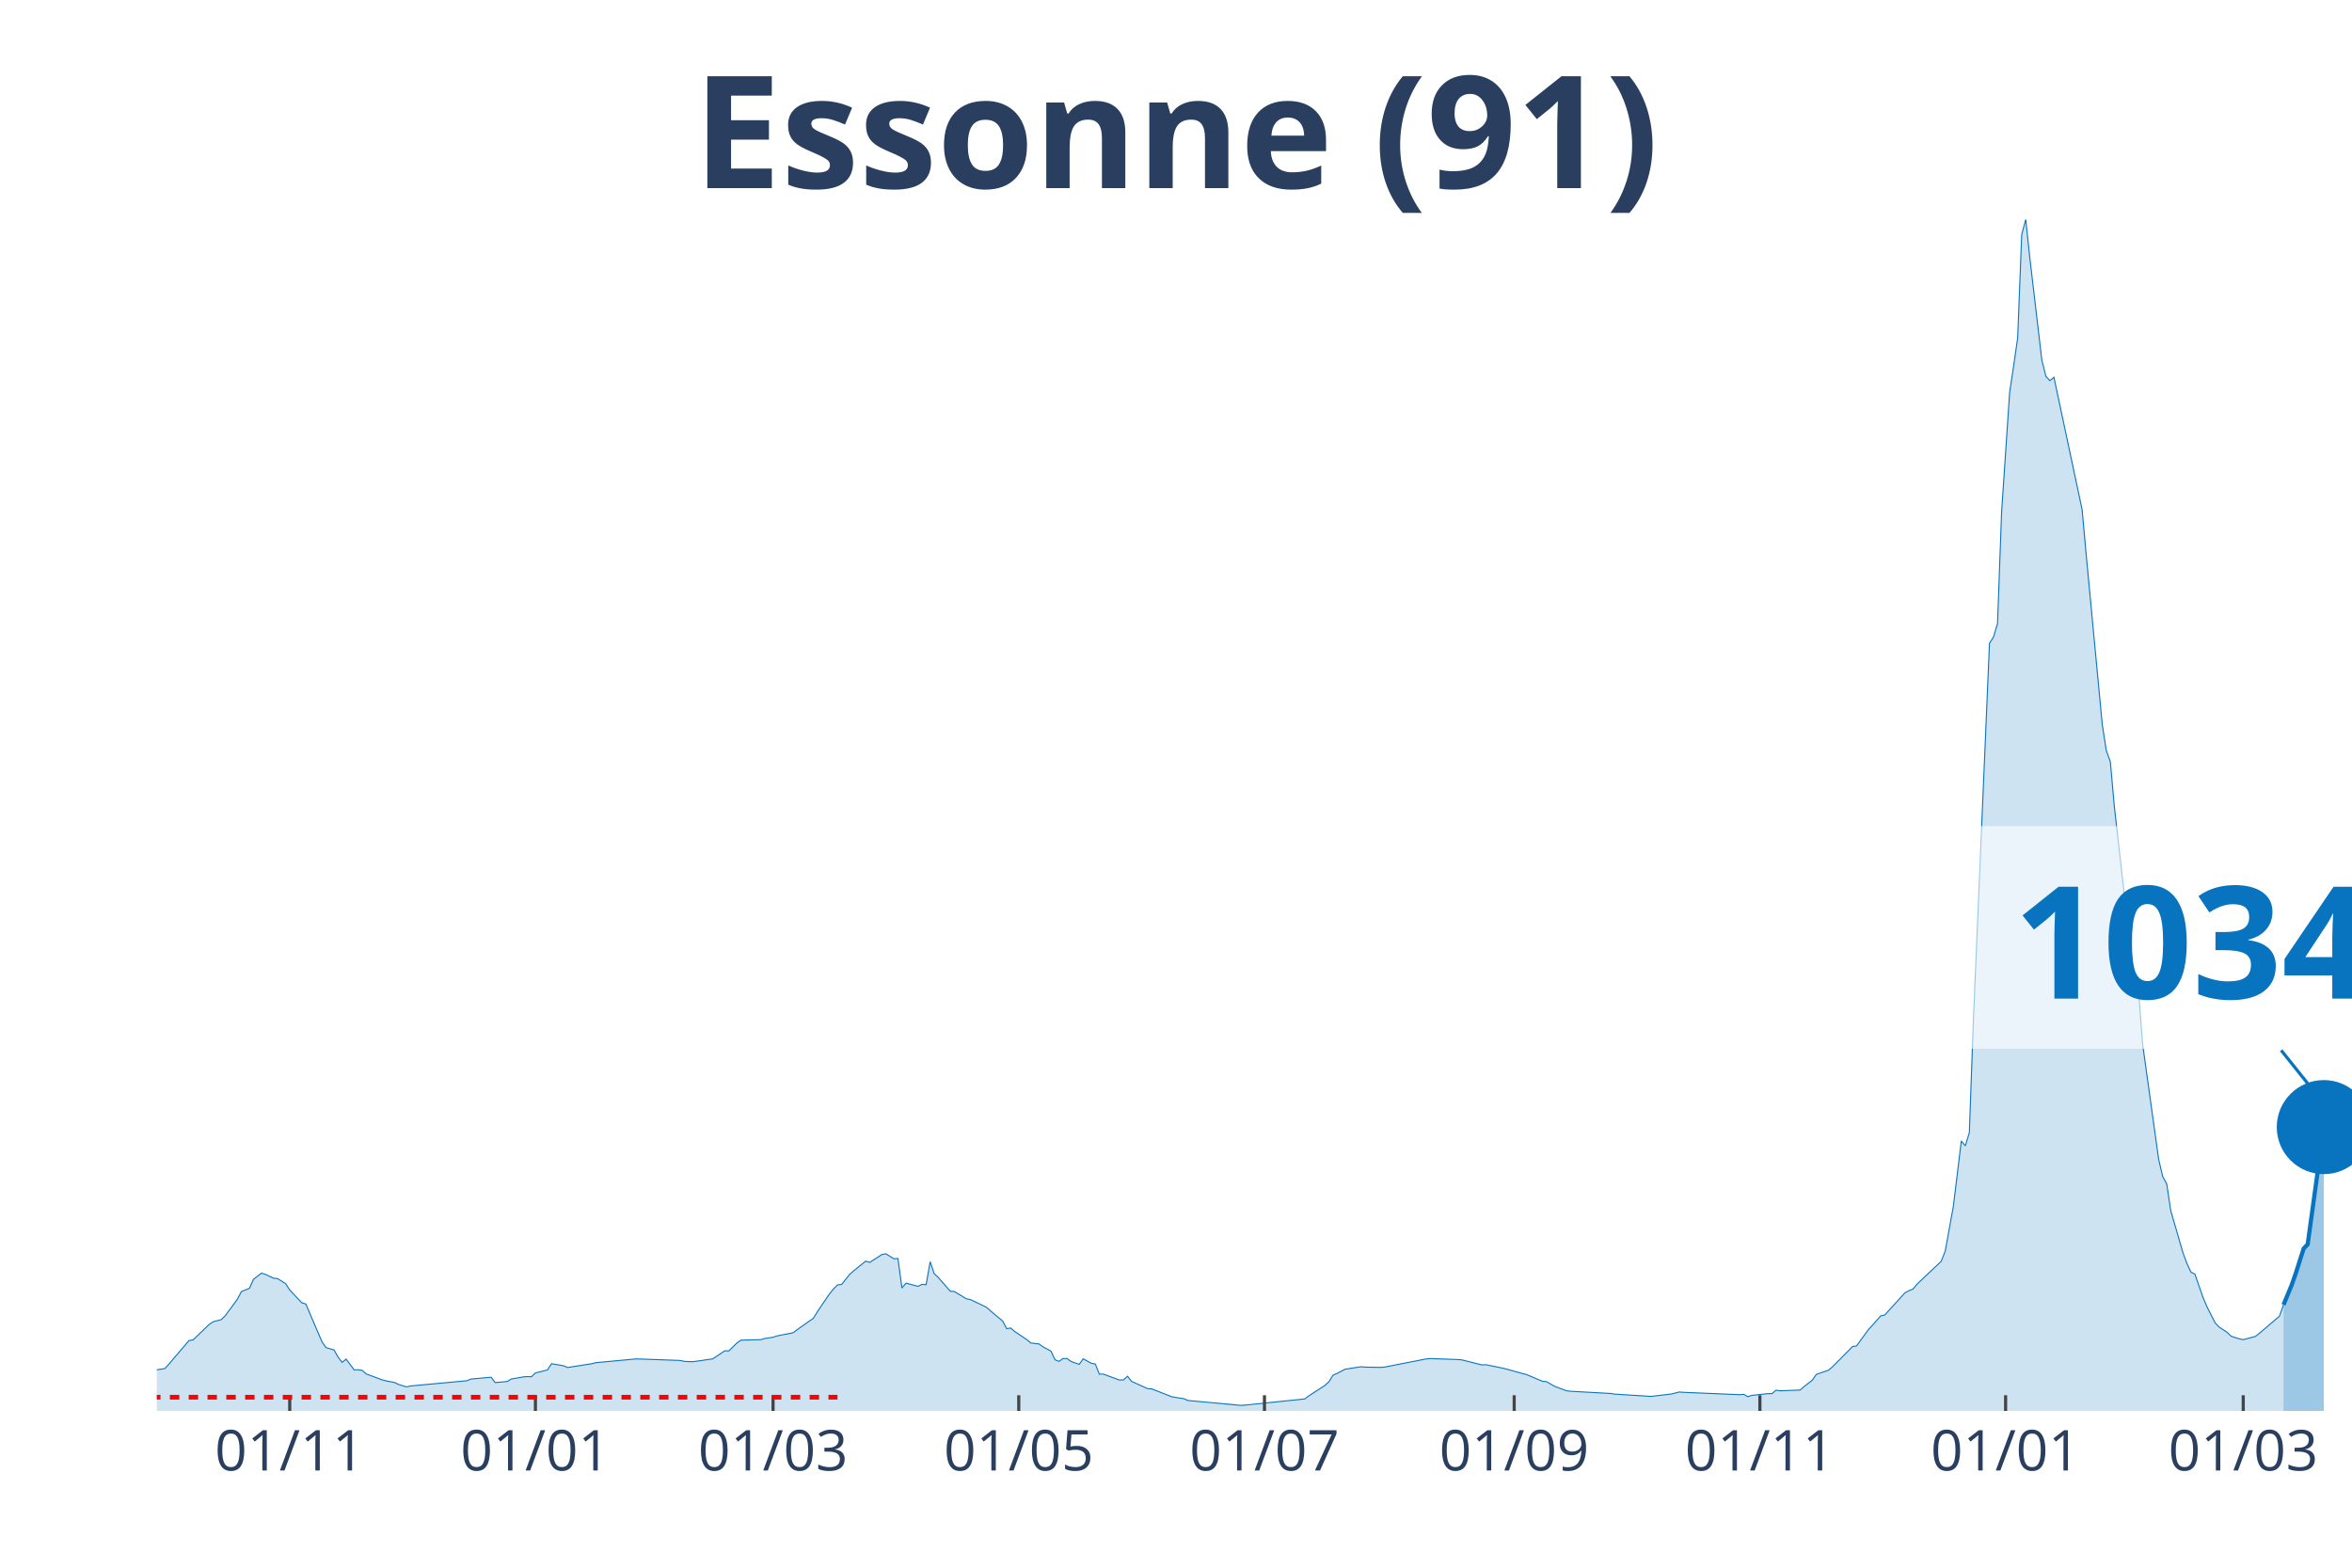
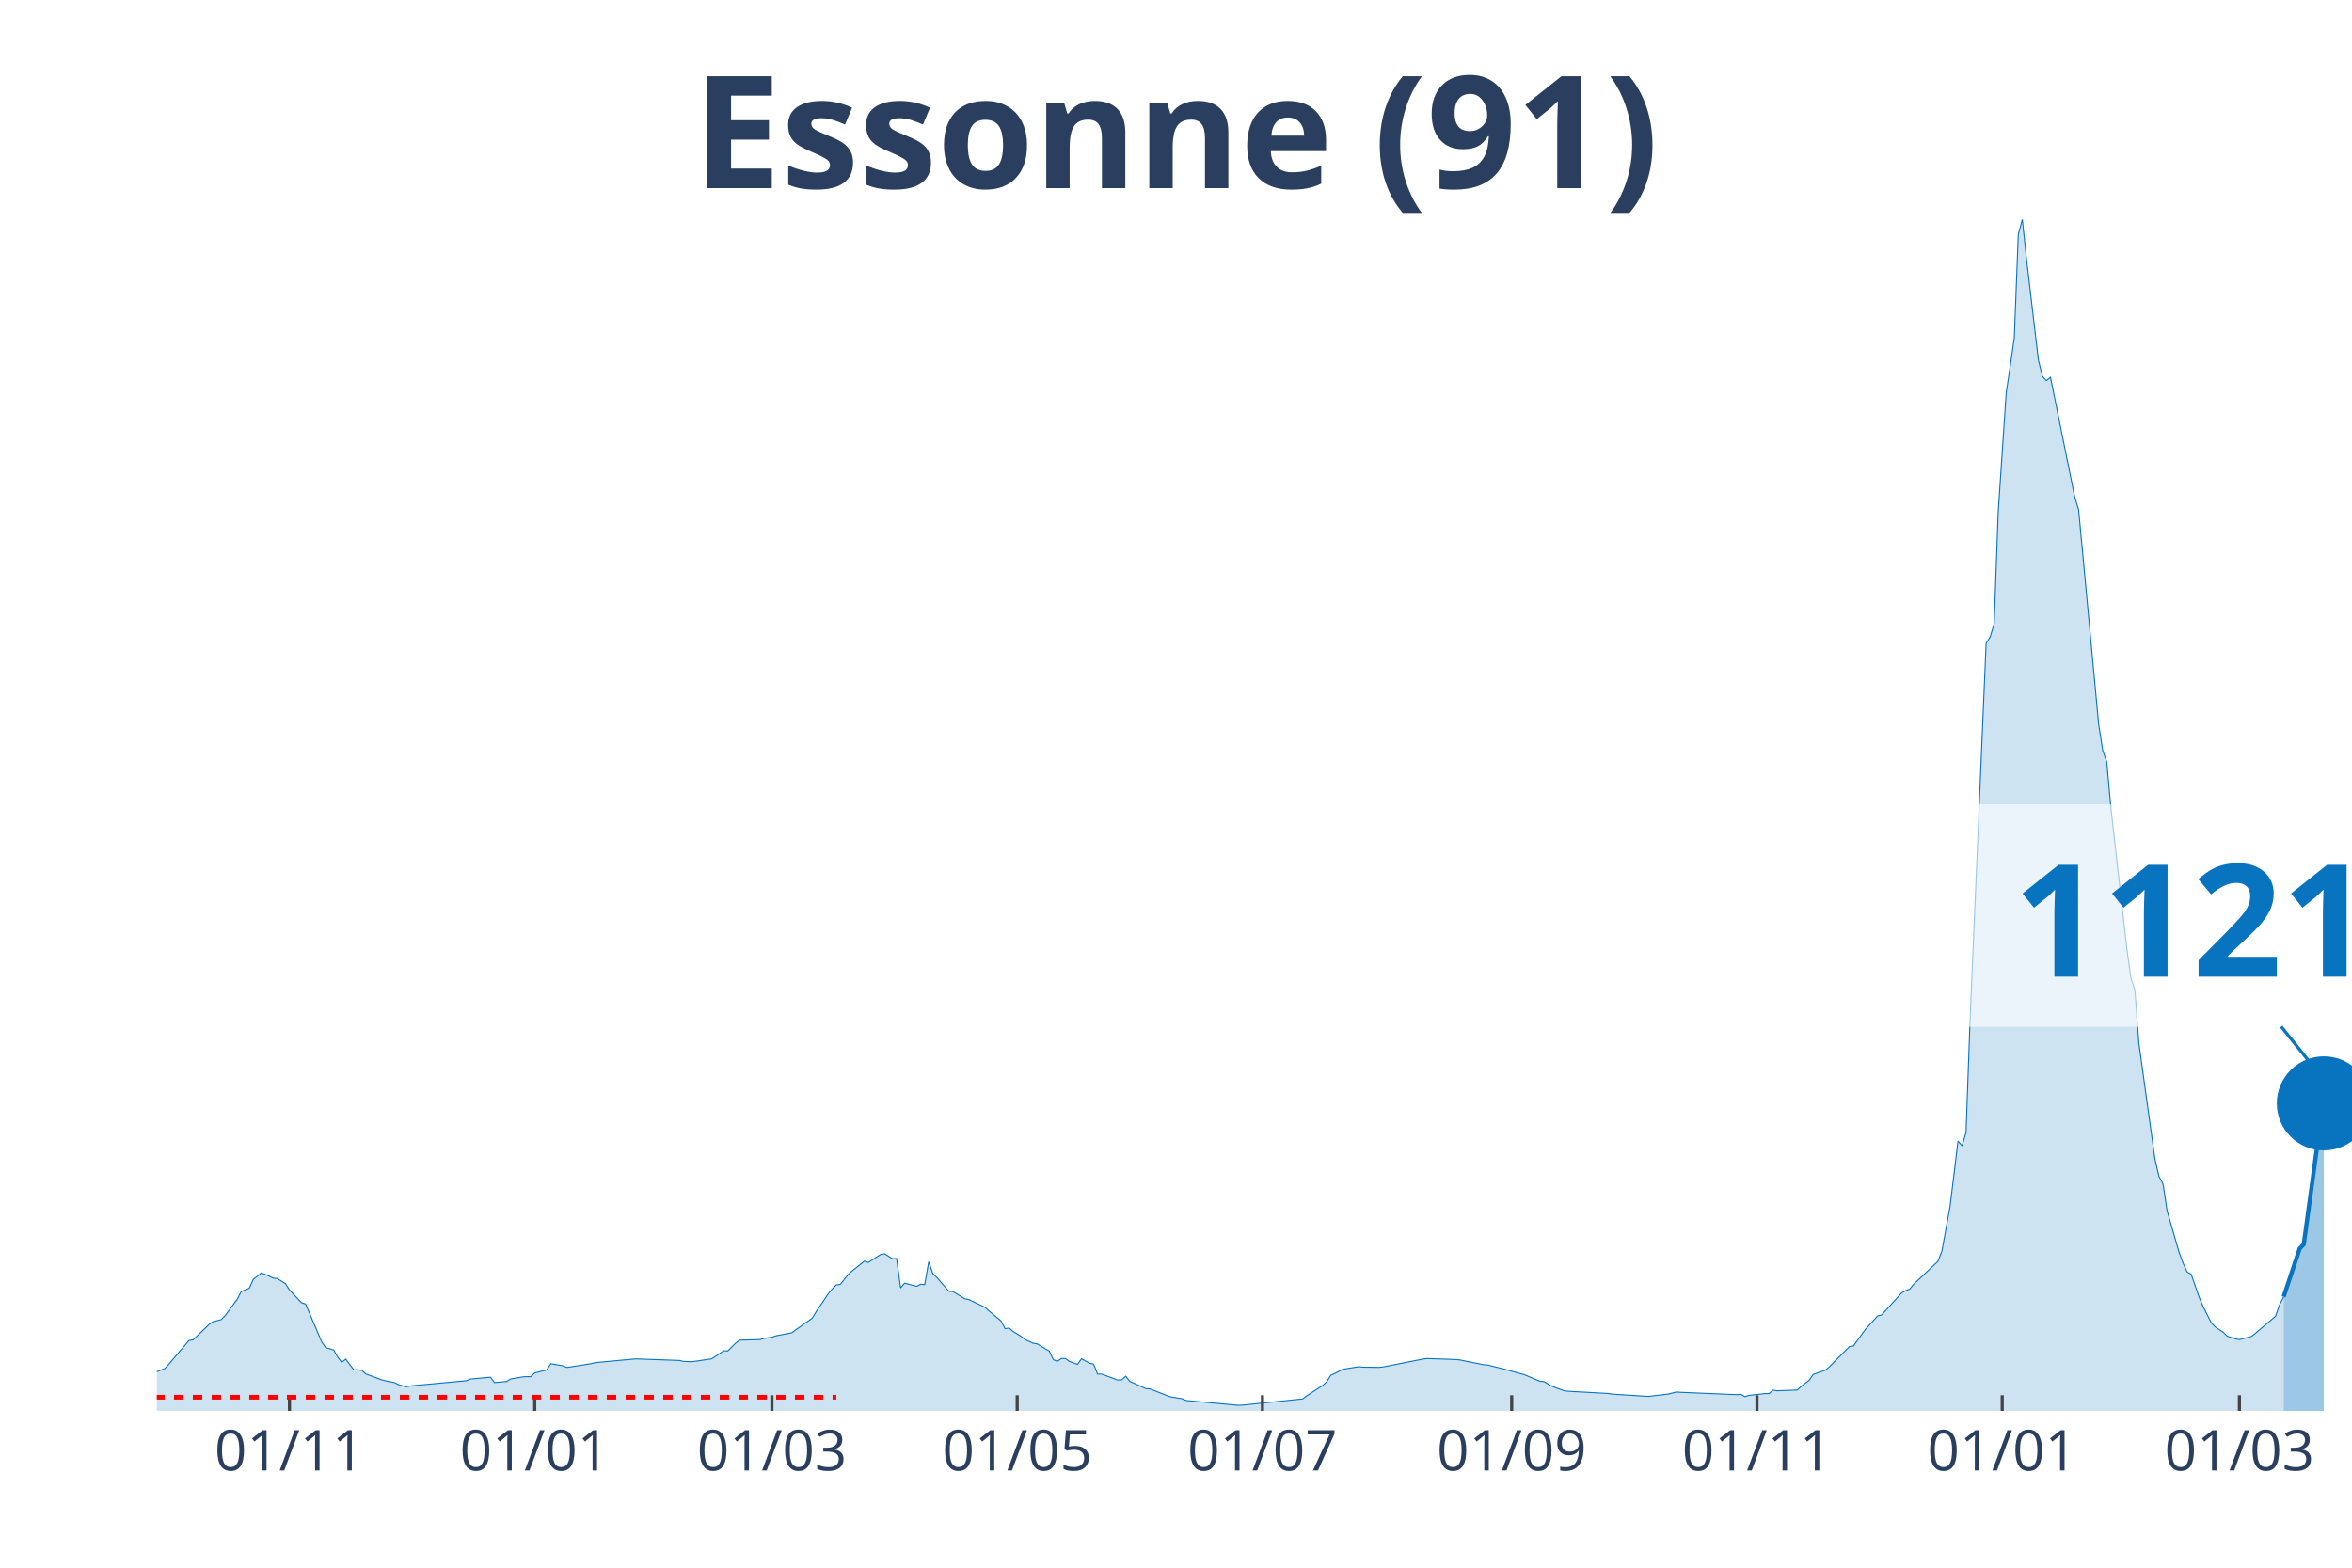
<svg xmlns="http://www.w3.org/2000/svg" class="main-svg" width="1125" height="750" style="" viewBox="0 0 750 500">
  <rect x="0" y="0" width="750" height="500" style="fill: rgb(0, 0, 0); fill-opacity: 0;" />
-   <defs id="defs-8656c3">
+   <defs id="defs-0575bd">
    <g class="clips">
-       <clipPath id="clip8656c3xyplot" class="plotclip">
+       <clipPath id="clip0575bdxyplot" class="plotclip">
        <rect width="700" height="380" />
      </clipPath>
-       <clipPath class="axesclip" id="clip8656c3x">
+       <clipPath class="axesclip" id="clip0575bdx">
        <rect x="50" y="0" width="700" height="500" />
      </clipPath>
-       <clipPath class="axesclip" id="clip8656c3y">
+       <clipPath class="axesclip" id="clip0575bdy">
        <rect x="0" y="70" width="750" height="380" />
      </clipPath>
-       <clipPath class="axesclip" id="clip8656c3xy">
+       <clipPath class="axesclip" id="clip0575bdxy">
        <rect x="50" y="70" width="700" height="380" />
      </clipPath>
    </g>
    <g class="gradients" />
  </defs>
  <g class="bglayer">
    <rect class="bg" x="50" y="70" width="700" height="380" style="fill: rgb(0, 0, 0); fill-opacity: 0; stroke-width: 0;" />
  </g>
  <g class="layer-below">
    <g class="imagelayer" />
    <g class="shapelayer" />
  </g>
  <g class="cartesianlayer">
    <g class="subplot xy">
      <g class="layer-subplot">
        <g class="shapelayer" />
        <g class="imagelayer" />
      </g>
      <g class="gridlayer">
        <g class="x">
-           <path class="xgrid crisp" transform="translate(92.39,0)" d="M0,70v380" style="stroke: rgb(255, 255, 255); stroke-opacity: 1; stroke-width: 1px;" />
-           <path class="xgrid crisp" transform="translate(170.73,0)" d="M0,70v380" style="stroke: rgb(255, 255, 255); stroke-opacity: 1; stroke-width: 1px;" />
-           <path class="xgrid crisp" transform="translate(246.51,0)" d="M0,70v380" style="stroke: rgb(255, 255, 255); stroke-opacity: 1; stroke-width: 1px;" />
-           <path class="xgrid crisp" transform="translate(324.86,0)" d="M0,70v380" style="stroke: rgb(255, 255, 255); stroke-opacity: 1; stroke-width: 1px;" />
-           <path class="xgrid crisp" transform="translate(403.21,0)" d="M0,70v380" style="stroke: rgb(255, 255, 255); stroke-opacity: 1; stroke-width: 1px;" />
-           <path class="xgrid crisp" transform="translate(482.84,0)" d="M0,70v380" style="stroke: rgb(255, 255, 255); stroke-opacity: 1; stroke-width: 1px;" />
-           <path class="xgrid crisp" transform="translate(561.19,0)" d="M0,70v380" style="stroke: rgb(255, 255, 255); stroke-opacity: 1; stroke-width: 1px;" />
-           <path class="xgrid crisp" transform="translate(639.54,0)" d="M0,70v380" style="stroke: rgb(255, 255, 255); stroke-opacity: 1; stroke-width: 1px;" />
-           <path class="xgrid crisp" transform="translate(715.32,0)" d="M0,70v380" style="stroke: rgb(255, 255, 255); stroke-opacity: 1; stroke-width: 1px;" />
+           <path class="xgrid crisp" transform="translate(92.31,0)" d="M0,70v380" style="stroke: rgb(255, 255, 255); stroke-opacity: 1; stroke-width: 1px;" />
+           <path class="xgrid crisp" transform="translate(170.51,0)" d="M0,70v380" style="stroke: rgb(255, 255, 255); stroke-opacity: 1; stroke-width: 1px;" />
+           <path class="xgrid crisp" transform="translate(246.15,0)" d="M0,70v380" style="stroke: rgb(255, 255, 255); stroke-opacity: 1; stroke-width: 1px;" />
+           <path class="xgrid crisp" transform="translate(324.36,0)" d="M0,70v380" style="stroke: rgb(255, 255, 255); stroke-opacity: 1; stroke-width: 1px;" />
+           <path class="xgrid crisp" transform="translate(402.56,0)" d="M0,70v380" style="stroke: rgb(255, 255, 255); stroke-opacity: 1; stroke-width: 1px;" />
+           <path class="xgrid crisp" transform="translate(482.05,0)" d="M0,70v380" style="stroke: rgb(255, 255, 255); stroke-opacity: 1; stroke-width: 1px;" />
+           <path class="xgrid crisp" transform="translate(560.26,0)" d="M0,70v380" style="stroke: rgb(255, 255, 255); stroke-opacity: 1; stroke-width: 1px;" />
+           <path class="xgrid crisp" transform="translate(638.46,0)" d="M0,70v380" style="stroke: rgb(255, 255, 255); stroke-opacity: 1; stroke-width: 1px;" />
+           <path class="xgrid crisp" transform="translate(714.1,0)" d="M0,70v380" style="stroke: rgb(255, 255, 255); stroke-opacity: 1; stroke-width: 1px;" />
        </g>
        <g class="y" />
      </g>
      <g class="zerolinelayer" />
      <path class="xlines-below" />
      <path class="ylines-below" />
      <g class="overlines-below" />
      <g class="xaxislayer-below" />
      <g class="yaxislayer-below" />
      <g class="overaxes-below" />
-       <g class="plot" transform="translate(50, 70)" clip-path="url('#clip8656c3xyplot')">
+       <g class="plot" transform="translate(50, 70)" clip-path="url('#clip0575bdxyplot')">
        <g class="scatterlayer mlayer">
-           <g class="trace scatter trace597d2a" style="stroke-miterlimit: 2;">
+           <g class="trace scatter traced2c17f" style="stroke-miterlimit: 2;">
            <g class="fills">
              <g>
-                 <path class="js-fill" d="M678.17,380L-174.68,380L-174.68,378.89L-142.57,379.55L-141.28,379.54L-65.5,377.11L-64.22,376.83L-50.09,375.66L-48.81,375.31L-12.84,368.76L-11.56,368.15L-8.99,368.05L-7.71,367.96L-1.28,367.98L0,366.88L2.57,366.49L3.85,365.08L10.28,357.54L11.56,357.36L16.7,352.42L17.98,351.54L20.55,350.89L21.83,349.62L25.69,344.38L26.97,341.94L29.54,340.89L30.83,338.04L33.39,336.03L34.68,336.47L37.25,337.67L38.53,337.8L41.1,339.42L42.39,341.43L46.24,345.5L47.52,345.89L52.66,357.93L53.94,359.79L56.51,360.56L57.8,362.83L59.08,364.5L60.37,363.49L62.94,366.91L64.22,366.87L65.5,367.07L66.79,368.21L71.93,370.11L73.21,370.43L75.78,370.92L77.06,371.55L79.63,372.33L80.92,372.04L98.9,370.37L100.18,369.83L106.61,369.25L107.89,370.96L111.74,370.62L113.03,369.82L116.88,369.15L118.17,369.05L119.45,369.1L120.73,367.89L124.59,366.91L125.87,364.94L129.72,365.61L131.01,366.15L138.72,364.94L140,364.61L152.84,363.42L154.13,363.45L166.97,363.91L168.26,364.21L170.83,364.31L172.11,364.15L177.25,363.4L178.53,362.57L181.1,360.82L182.39,360.88L184.95,358.35L186.24,357.44L192.66,357.26L193.94,356.88L196.51,356.51L197.8,356.06L202.94,355.06L204.22,354.07L209.36,350.45L210.64,348.37L214.5,342.68L215.78,341.09L217.06,339.8L218.35,339.67L220.92,336.47L222.2,335.32L226.06,332.22L227.34,332.63L231.19,330.13L232.48,329.88L235.05,331.47L236.33,331.39L237.61,340.78L238.9,339.25L242.75,340.26L244.04,339.62L245.32,339.73L246.61,332.4L247.89,336.21L249.17,337.41L253.03,341.82L254.31,341.92L258.17,344.24L259.45,344.49L264.59,346.95L265.87,348.11L269.72,351.32L271.01,353.77L272.29,353.56L273.58,354.67L277.43,357.27L278.72,358.33L281.28,358.63L282.57,359.54L285.14,360.94L286.42,363.68L287.71,364.19L288.99,363.27L290.28,363.3L291.56,364.24L294.13,365.15L295.41,363.38L297.98,364.79L299.27,365.06L300.55,368.26L301.83,368.26L306.97,370.15L308.26,370.1L309.54,368.95L310.83,370.57L315.96,372.9L317.25,372.97L323.67,375.48L324.95,375.7L327.52,376.11L328.81,376.67L345.5,378.22L346.79,378.17L366.06,376.18L367.34,375.21L372.48,371.87L373.76,370.69L375.05,368.62L376.33,368.06L378.9,366.71L380.18,366.51L384.04,365.9L385.32,366.04L390.46,366.12L391.74,365.98L404.59,363.45L405.87,363.29L414.86,363.61L416.15,363.72L422.57,365.34L423.85,365.27L428.99,366.31L430.28,366.62L435.41,368.06L436.7,368.37L441.83,370.54L443.12,370.65L445.69,372.13L446.97,372.62L449.54,373.56L450.83,373.73L463.67,374.44L464.95,374.65L475.23,375.29L476.51,375.37L481.65,374.76L482.94,374.61L485.5,373.96L486.79,374.07L504.77,374.82L506.06,374.71L507.34,375.46L508.62,375.04L513.76,374.48L515.05,374.49L516.33,373.38L517.61,373.58L524.04,373.34L525.32,372.19L527.89,370.21L529.17,368.35L533.03,367.02L534.31,365.96L540.73,359.48L542.02,359.27L545.87,353.94L547.16,352.57L549.72,349.7L551.01,349.4L557.43,342.34L558.72,341.65L560,341.14L561.28,339.58L568.99,332.3L570.28,329.05L572.84,314.99L574.13,304.6L575.41,293.91L576.7,295.44L577.98,291.25L579.27,255.39L584.4,135.17L585.69,133.14L586.97,128.88L588.26,93.41L590.83,55.18L592.11,46.68L593.39,37.76L594.68,4.8L595.96,0L597.25,12.11L601.1,44.87L602.39,50.03L603.67,51.4L604.95,50.32L613.94,92.56L615.23,106.84L620.37,161.14L621.65,169.37L622.94,172.94L624.22,187.29L629.36,232.64L630.64,241.83L631.93,245.88L633.21,262.86L638.35,299.79L639.63,305.22L640.92,307.6L642.2,316.12L646.06,329.44L647.34,332.91L648.62,335.7L649.91,336.39L652.48,343.79L653.76,346.79L656.33,351.87L657.61,353.23L660.18,354.93L661.47,356.18L664.04,357.01L665.32,357.27L669.17,356.24L670.46,355.24L676.88,349.77L678.17,346.13" style="fill: rgb(8, 115, 191); fill-opacity: 0.2; stroke-width: 0;" />
+                 <path class="js-fill" d="M678.21,380L-174.36,380L-174.36,378.89L-143.59,379.41L-142.31,379.55L-75.64,377.8L-74.36,377.75L-47.44,375.09L-46.15,374.82L-42.31,373.98L-41.03,373.73L-16.67,369.96L-15.38,369.97L-10.26,367.77L-8.97,368.05L-3.85,368.12L-2.56,368.48L2.56,366.49L3.85,365.08L10.26,357.54L11.54,357.36L16.67,352.42L17.95,351.54L20.51,350.89L21.79,349.62L25.64,344.38L26.92,341.94L29.49,340.89L30.77,338.04L33.33,336.03L34.62,336.47L37.18,337.67L38.46,337.8L41.03,339.42L42.31,341.43L46.15,345.5L47.44,345.89L52.56,357.93L53.85,359.79L56.41,360.56L57.69,362.83L58.97,364.5L60.26,363.49L62.82,366.91L64.1,366.87L65.38,367.07L66.67,368.21L71.79,370.11L73.08,370.43L75.64,370.92L76.92,371.55L79.49,372.33L80.77,372.04L98.72,370.37L100,369.83L106.41,369.25L107.69,370.96L111.54,370.62L112.82,369.82L116.67,369.15L117.95,369.05L119.23,369.1L120.51,367.89L124.36,366.91L125.64,364.94L129.49,365.61L130.77,366.15L138.46,364.94L139.74,364.61L152.56,363.42L153.85,363.45L166.67,363.91L167.95,364.21L170.51,364.31L171.79,364.15L176.92,363.4L178.21,362.57L180.77,360.82L182.05,360.88L184.62,358.35L185.9,357.44L192.31,357.26L193.59,356.88L196.15,356.51L197.44,356.06L202.56,355.06L203.85,354.07L208.97,350.45L210.26,348.37L214.1,342.68L215.38,341.09L216.67,339.8L217.95,339.67L220.51,336.47L221.79,335.32L225.64,332.22L226.92,332.63L230.77,330.13L232.05,329.88L234.62,331.47L235.9,331.39L237.18,340.78L238.46,339.25L242.31,340.26L243.59,339.62L244.87,339.73L246.15,332.4L247.44,336.21L248.72,337.41L252.56,341.82L253.85,341.92L257.69,344.24L258.97,344.49L264.1,346.95L265.38,348.11L269.23,351.32L270.51,353.77L271.79,353.56L273.08,354.67L275.64,356.25L276.92,357.27L279.49,358.43L280.77,358.63L284.62,360.94L285.9,363.68L287.18,364.19L288.46,363.27L289.74,363.3L291.03,364.24L293.59,365.15L294.87,363.38L297.44,364.79L298.72,365.06L300,368.26L301.28,368.26L306.41,370.15L307.69,370.1L308.97,368.95L310.26,370.57L315.38,372.9L316.67,372.97L323.08,375.48L324.36,375.7L326.92,376.11L328.21,376.67L344.87,378.22L346.15,378.17L365.38,376.18L366.67,375.21L371.79,371.87L373.08,370.69L374.36,368.62L375.64,368.06L378.21,366.71L379.49,366.51L383.33,365.9L384.62,366.04L389.74,366.12L391.03,365.98L403.85,363.45L405.13,363.29L414.1,363.61L415.38,363.72L423.08,365.27L424.36,365.35L428.21,366.31L429.49,366.62L434.62,368.06L435.9,368.37L441.03,370.54L442.31,370.65L444.87,372.13L446.15,372.62L448.72,373.56L450,373.73L462.82,374.44L464.1,374.65L474.36,375.29L475.64,375.37L480.77,374.76L482.05,374.61L484.62,373.96L485.9,374.07L503.85,374.82L505.13,374.71L506.41,375.46L507.69,375.04L512.82,374.48L514.1,374.49L515.38,373.38L516.67,373.58L523.08,373.34L524.36,372.19L526.92,370.21L528.21,368.35L532.05,367.02L533.33,365.96L539.74,359.48L541.03,359.27L544.87,353.94L546.15,352.57L548.72,349.7L550,349.4L556.41,342.34L557.69,341.65L558.97,341.14L560.26,339.58L567.95,332.3L569.23,329.05L571.79,314.99L573.08,304.6L574.36,293.91L575.64,295.44L576.92,291.25L578.21,255.39L583.33,135.17L584.62,133.14L585.9,128.88L587.18,93.41L589.74,55.18L591.03,46.68L592.31,37.76L593.59,4.8L594.87,0L596.15,12.11L600,44.87L601.28,50.03L602.56,51.4L603.85,50.32L611.54,88.33L612.82,92.56L619.23,161.14L620.51,169.37L621.79,172.94L623.08,187.29L628.21,232.64L629.49,241.83L630.77,245.88L632.05,262.86L637.18,299.79L638.46,305.22L639.74,307.6L641.03,316.12L644.87,329.44L646.15,332.91L647.44,335.7L648.72,336.39L651.28,343.79L652.56,346.79L655.13,351.87L656.41,353.23L658.97,354.93L660.26,356.18L662.82,357.01L664.1,357.27L667.95,356.24L669.23,355.24L675.64,349.77L676.92,346.13L678.21,343.59" style="fill: rgb(8, 115, 191); fill-opacity: 0.2; stroke-width: 0;" />
              </g>
            </g>
            <g class="errorbars" />
            <g class="lines">
-               <path class="js-line" d="M-174.68,378.89L-142.57,379.55L-141.28,379.54L-65.5,377.11L-64.22,376.83L-50.09,375.66L-48.81,375.31L-12.84,368.76L-11.56,368.15L-8.99,368.05L-7.71,367.96L-1.28,367.98L0,366.88L2.57,366.49L3.85,365.08L10.28,357.54L11.56,357.36L16.7,352.42L17.98,351.54L20.55,350.89L21.83,349.62L25.69,344.38L26.97,341.94L29.54,340.89L30.83,338.04L33.39,336.03L34.68,336.47L37.25,337.67L38.53,337.8L41.1,339.42L42.39,341.43L46.24,345.5L47.52,345.89L52.66,357.93L53.94,359.79L56.51,360.56L57.8,362.83L59.08,364.5L60.37,363.49L62.94,366.91L64.22,366.87L65.5,367.07L66.79,368.21L71.93,370.11L73.21,370.43L75.78,370.92L77.06,371.55L79.63,372.33L80.92,372.04L98.9,370.37L100.18,369.83L106.61,369.25L107.89,370.96L111.74,370.62L113.03,369.82L116.88,369.15L118.17,369.05L119.45,369.1L120.73,367.89L124.59,366.91L125.87,364.94L129.72,365.61L131.01,366.15L138.72,364.94L140,364.61L152.84,363.42L154.13,363.45L166.97,363.91L168.26,364.21L170.83,364.31L172.11,364.15L177.25,363.4L178.53,362.57L181.1,360.82L182.39,360.88L184.95,358.35L186.24,357.44L192.66,357.26L193.94,356.88L196.51,356.51L197.8,356.06L202.94,355.06L204.22,354.07L209.36,350.45L210.64,348.37L214.5,342.68L215.78,341.09L217.06,339.8L218.35,339.67L220.92,336.47L222.2,335.32L226.06,332.22L227.34,332.63L231.19,330.13L232.48,329.88L235.05,331.47L236.33,331.39L237.61,340.78L238.9,339.25L242.75,340.26L244.04,339.62L245.32,339.73L246.61,332.4L247.89,336.21L249.17,337.41L253.03,341.82L254.31,341.92L258.17,344.24L259.45,344.49L264.59,346.95L265.87,348.11L269.72,351.32L271.01,353.77L272.29,353.56L273.58,354.67L277.43,357.27L278.72,358.33L281.28,358.63L282.57,359.54L285.14,360.94L286.42,363.68L287.71,364.19L288.99,363.27L290.28,363.3L291.56,364.24L294.13,365.15L295.41,363.38L297.98,364.79L299.27,365.06L300.55,368.26L301.83,368.26L306.97,370.15L308.26,370.1L309.54,368.95L310.83,370.57L315.96,372.9L317.25,372.97L323.67,375.48L324.95,375.7L327.52,376.11L328.81,376.67L345.5,378.22L346.79,378.17L366.06,376.18L367.34,375.21L372.48,371.87L373.76,370.69L375.05,368.62L376.33,368.06L378.9,366.71L380.18,366.51L384.04,365.9L385.32,366.04L390.46,366.12L391.74,365.98L404.59,363.45L405.87,363.29L414.86,363.61L416.15,363.72L422.57,365.34L423.85,365.27L428.99,366.31L430.28,366.62L435.41,368.06L436.7,368.37L441.83,370.54L443.12,370.65L445.69,372.13L446.97,372.62L449.54,373.56L450.83,373.73L463.67,374.44L464.95,374.65L475.23,375.29L476.51,375.37L481.65,374.76L482.94,374.61L485.5,373.96L486.79,374.07L504.77,374.82L506.06,374.71L507.34,375.46L508.62,375.04L513.76,374.48L515.05,374.49L516.33,373.38L517.61,373.58L524.04,373.34L525.32,372.19L527.89,370.21L529.17,368.35L533.03,367.02L534.31,365.96L540.73,359.48L542.02,359.27L545.87,353.94L547.16,352.57L549.72,349.7L551.01,349.4L557.43,342.34L558.72,341.65L560,341.14L561.28,339.58L568.99,332.3L570.28,329.05L572.84,314.99L574.13,304.6L575.41,293.91L576.7,295.44L577.98,291.25L579.27,255.39L584.4,135.17L585.69,133.14L586.97,128.88L588.26,93.41L590.83,55.18L592.11,46.68L593.39,37.76L594.68,4.8L595.96,0L597.25,12.11L601.1,44.87L602.39,50.03L603.67,51.4L604.95,50.32L613.94,92.56L615.23,106.84L620.37,161.14L621.65,169.37L622.94,172.94L624.22,187.29L629.36,232.64L630.64,241.83L631.93,245.88L633.21,262.86L638.35,299.79L639.63,305.22L640.92,307.6L642.2,316.12L646.06,329.44L647.34,332.91L648.62,335.7L649.91,336.39L652.48,343.79L653.76,346.79L656.33,351.87L657.61,353.23L660.18,354.93L661.47,356.18L664.04,357.01L665.32,357.27L669.17,356.24L670.46,355.24L676.88,349.77L678.17,346.13" style="vector-effect: non-scaling-stroke; fill: none; stroke: rgb(8, 115, 191); stroke-opacity: 1; stroke-width: 0.5px; opacity: 1;" />
+               <path class="js-line" d="M-174.36,378.89L-143.59,379.41L-142.31,379.55L-75.64,377.8L-74.36,377.75L-47.44,375.09L-46.15,374.82L-42.31,373.98L-41.03,373.73L-16.67,369.96L-15.38,369.97L-10.26,367.77L-8.97,368.05L-3.85,368.12L-2.56,368.48L2.56,366.49L3.85,365.08L10.26,357.54L11.54,357.36L16.67,352.42L17.95,351.54L20.51,350.89L21.79,349.62L25.64,344.38L26.92,341.94L29.49,340.89L30.77,338.04L33.33,336.03L34.62,336.47L37.18,337.67L38.46,337.8L41.03,339.42L42.31,341.43L46.15,345.5L47.44,345.89L52.56,357.93L53.85,359.79L56.41,360.56L57.69,362.83L58.97,364.5L60.26,363.49L62.82,366.91L64.1,366.87L65.38,367.07L66.67,368.21L71.79,370.11L73.08,370.43L75.64,370.92L76.92,371.55L79.49,372.33L80.77,372.04L98.72,370.37L100,369.83L106.41,369.25L107.69,370.96L111.54,370.62L112.82,369.82L116.67,369.15L117.95,369.05L119.23,369.1L120.51,367.89L124.36,366.91L125.64,364.94L129.49,365.61L130.77,366.15L138.46,364.94L139.74,364.61L152.56,363.42L153.85,363.45L166.67,363.91L167.95,364.21L170.51,364.31L171.79,364.15L176.92,363.4L178.21,362.57L180.77,360.82L182.05,360.88L184.62,358.35L185.9,357.44L192.31,357.26L193.59,356.88L196.15,356.51L197.44,356.06L202.56,355.06L203.85,354.07L208.97,350.45L210.26,348.37L214.1,342.68L215.38,341.09L216.67,339.8L217.95,339.67L220.51,336.47L221.79,335.32L225.64,332.22L226.92,332.63L230.77,330.13L232.05,329.88L234.62,331.47L235.9,331.39L237.18,340.78L238.46,339.25L242.31,340.26L243.59,339.62L244.87,339.73L246.15,332.4L247.44,336.21L248.72,337.41L252.56,341.82L253.85,341.92L257.69,344.24L258.97,344.49L264.1,346.95L265.38,348.11L269.23,351.32L270.51,353.77L271.79,353.56L273.08,354.67L275.64,356.25L276.92,357.27L279.49,358.43L280.77,358.63L284.62,360.94L285.9,363.68L287.18,364.19L288.46,363.27L289.74,363.3L291.03,364.24L293.59,365.15L294.87,363.38L297.44,364.79L298.72,365.06L300,368.26L301.28,368.26L306.41,370.15L307.69,370.1L308.97,368.95L310.26,370.57L315.38,372.9L316.67,372.97L323.08,375.48L324.36,375.7L326.92,376.11L328.21,376.67L344.87,378.22L346.15,378.17L365.38,376.18L366.67,375.21L371.79,371.87L373.08,370.69L374.36,368.62L375.64,368.06L378.21,366.71L379.49,366.51L383.33,365.9L384.62,366.04L389.74,366.12L391.03,365.98L403.85,363.45L405.13,363.29L414.1,363.61L415.38,363.72L423.08,365.27L424.36,365.35L428.21,366.31L429.49,366.62L434.62,368.06L435.9,368.37L441.03,370.54L442.31,370.65L444.87,372.13L446.15,372.62L448.72,373.56L450,373.73L462.82,374.44L464.1,374.65L474.36,375.29L475.64,375.37L480.77,374.76L482.05,374.61L484.62,373.96L485.9,374.07L503.85,374.82L505.13,374.71L506.41,375.46L507.69,375.04L512.82,374.48L514.1,374.49L515.38,373.38L516.67,373.58L523.08,373.34L524.36,372.19L526.92,370.21L528.21,368.35L532.05,367.02L533.33,365.96L539.74,359.48L541.03,359.27L544.87,353.94L546.15,352.57L548.72,349.7L550,349.4L556.41,342.34L557.69,341.65L558.97,341.14L560.26,339.58L567.95,332.3L569.23,329.05L571.79,314.99L573.08,304.6L574.36,293.91L575.64,295.44L576.92,291.25L578.21,255.39L583.33,135.17L584.62,133.14L585.9,128.88L587.18,93.41L589.74,55.18L591.03,46.68L592.31,37.76L593.59,4.8L594.87,0L596.15,12.11L600,44.87L601.28,50.03L602.56,51.4L603.85,50.32L611.54,88.33L612.82,92.56L619.23,161.14L620.51,169.37L621.79,172.94L623.08,187.29L628.21,232.64L629.49,241.83L630.77,245.88L632.05,262.86L637.18,299.79L638.46,305.22L639.74,307.6L641.03,316.12L644.87,329.44L646.15,332.91L647.44,335.7L648.72,336.39L651.28,343.79L652.56,346.79L655.13,351.87L656.41,353.23L658.97,354.93L660.26,356.18L662.82,357.01L664.1,357.27L667.95,356.24L669.23,355.24L675.64,349.77L676.92,346.13L678.21,343.59" style="vector-effect: non-scaling-stroke; fill: none; stroke: rgb(8, 115, 191); stroke-opacity: 1; stroke-width: 0.5px; opacity: 1;" />
            </g>
            <g class="points" />
            <g class="text" />
          </g>
-           <g class="trace scatter tracee7ae2d" style="stroke-miterlimit: 2;">
+           <g class="trace scatter tracec97bdf" style="stroke-miterlimit: 2;">
            <g class="fills">
              <g>
-                 <path class="js-fill" d="M691.01,380L678.17,380L678.17,346.13L680.73,339.93L682.02,336.27L684.59,328.21L685.87,326.86L691.01,289.48" style="fill: rgb(8, 115, 191); fill-opacity: 0.4; stroke-width: 0;" />
+                 <path class="js-fill" d="M691.03,380L678.21,380L678.21,343.59L683.33,328.21L684.62,326.86L689.74,289.44L691.03,281.91" style="fill: rgb(8, 115, 191); fill-opacity: 0.4; stroke-width: 0;" />
              </g>
            </g>
            <g class="errorbars" />
            <g class="lines">
-               <path class="js-line" d="M678.17,346.13L680.73,339.93L682.02,336.27L684.59,328.21L685.87,326.86L691.01,289.48" style="vector-effect: non-scaling-stroke; fill: none; stroke: rgb(8, 115, 191); stroke-opacity: 1; stroke-width: 2px; opacity: 1;" />
+               <path class="js-line" d="M678.21,343.59L683.33,328.21L684.62,326.86L689.74,289.44L691.03,281.91" style="vector-effect: non-scaling-stroke; fill: none; stroke: rgb(8, 115, 191); stroke-opacity: 1; stroke-width: 2px; opacity: 1;" />
            </g>
            <g class="points" />
            <g class="text" />
          </g>
-           <g class="trace scatter trace68d3af" style="stroke-miterlimit: 2; opacity: 1;">
+           <g class="trace scatter trace7a4582" style="stroke-miterlimit: 2; opacity: 1;">
            <g class="fills" />
            <g class="errorbars" />
            <g class="lines" />
            <g class="points">
-               <path class="point" transform="translate(691.01,289.48)" d="M15,0A15,15 0 1,1 0,-15A15,15 0 0,1 15,0Z" style="opacity: 1; stroke-width: 0px; fill: rgb(8, 115, 191); fill-opacity: 1;" />
+               <path class="point" transform="translate(691.03,281.91)" d="M15,0A15,15 0 1,1 0,-15A15,15 0 0,1 15,0Z" style="opacity: 1; stroke-width: 0px; fill: rgb(8, 115, 191); fill-opacity: 1;" />
            </g>
            <g class="text" />
          </g>
        </g>
      </g>
      <g class="overplot" />
      <path class="xlines-above crisp" style="fill: none; stroke-width: 1px; stroke: rgb(0, 0, 0); stroke-opacity: 0;" d="" />
      <path class="ylines-above crisp" style="fill: none;" d="M0,0" />
      <g class="overlines-above" />
      <g class="xaxislayer-above">
-         <path class="xtick ticks crisp" d="M0,450v-5" transform="translate(92.39,0)" style="stroke: rgb(68, 68, 68); stroke-opacity: 1; stroke-width: 1px;" />
-         <path class="xtick ticks crisp" d="M0,450v-5" transform="translate(170.73,0)" style="stroke: rgb(68, 68, 68); stroke-opacity: 1; stroke-width: 1px;" />
-         <path class="xtick ticks crisp" d="M0,450v-5" transform="translate(246.51,0)" style="stroke: rgb(68, 68, 68); stroke-opacity: 1; stroke-width: 1px;" />
-         <path class="xtick ticks crisp" d="M0,450v-5" transform="translate(324.86,0)" style="stroke: rgb(68, 68, 68); stroke-opacity: 1; stroke-width: 1px;" />
-         <path class="xtick ticks crisp" d="M0,450v-5" transform="translate(403.21,0)" style="stroke: rgb(68, 68, 68); stroke-opacity: 1; stroke-width: 1px;" />
-         <path class="xtick ticks crisp" d="M0,450v-5" transform="translate(482.84,0)" style="stroke: rgb(68, 68, 68); stroke-opacity: 1; stroke-width: 1px;" />
-         <path class="xtick ticks crisp" d="M0,450v-5" transform="translate(561.19,0)" style="stroke: rgb(68, 68, 68); stroke-opacity: 1; stroke-width: 1px;" />
-         <path class="xtick ticks crisp" d="M0,450v-5" transform="translate(639.54,0)" style="stroke: rgb(68, 68, 68); stroke-opacity: 1; stroke-width: 1px;" />
-         <path class="xtick ticks crisp" d="M0,450v-5" transform="translate(715.32,0)" style="stroke: rgb(68, 68, 68); stroke-opacity: 1; stroke-width: 1px;" />
+         <path class="xtick ticks crisp" d="M0,450v-5" transform="translate(92.31,0)" style="stroke: rgb(68, 68, 68); stroke-opacity: 1; stroke-width: 1px;" />
+         <path class="xtick ticks crisp" d="M0,450v-5" transform="translate(170.51,0)" style="stroke: rgb(68, 68, 68); stroke-opacity: 1; stroke-width: 1px;" />
+         <path class="xtick ticks crisp" d="M0,450v-5" transform="translate(246.15,0)" style="stroke: rgb(68, 68, 68); stroke-opacity: 1; stroke-width: 1px;" />
+         <path class="xtick ticks crisp" d="M0,450v-5" transform="translate(324.36,0)" style="stroke: rgb(68, 68, 68); stroke-opacity: 1; stroke-width: 1px;" />
+         <path class="xtick ticks crisp" d="M0,450v-5" transform="translate(402.56,0)" style="stroke: rgb(68, 68, 68); stroke-opacity: 1; stroke-width: 1px;" />
+         <path class="xtick ticks crisp" d="M0,450v-5" transform="translate(482.05,0)" style="stroke: rgb(68, 68, 68); stroke-opacity: 1; stroke-width: 1px;" />
+         <path class="xtick ticks crisp" d="M0,450v-5" transform="translate(560.26,0)" style="stroke: rgb(68, 68, 68); stroke-opacity: 1; stroke-width: 1px;" />
+         <path class="xtick ticks crisp" d="M0,450v-5" transform="translate(638.46,0)" style="stroke: rgb(68, 68, 68); stroke-opacity: 1; stroke-width: 1px;" />
+         <path class="xtick ticks crisp" d="M0,450v-5" transform="translate(714.1,0)" style="stroke: rgb(68, 68, 68); stroke-opacity: 1; stroke-width: 1px;" />
        <g class="xtick">
-           <text text-anchor="middle" x="0" y="469" transform="translate(92.39,0)" style="font-family: 'Open Sans', verdana, arial, sans-serif; font-size: 18px; fill: rgb(42, 63, 95); fill-opacity: 1; white-space: pre;">01/11</text>
+           <text text-anchor="middle" x="0" y="469" transform="translate(92.31,0)" style="font-family: 'Open Sans', verdana, arial, sans-serif; font-size: 18px; fill: rgb(42, 63, 95); fill-opacity: 1; white-space: pre;">01/11</text>
        </g>
        <g class="xtick">
-           <text text-anchor="middle" x="0" y="469" transform="translate(170.73,0)" style="font-family: 'Open Sans', verdana, arial, sans-serif; font-size: 18px; fill: rgb(42, 63, 95); fill-opacity: 1; white-space: pre;">01/01</text>
+           <text text-anchor="middle" x="0" y="469" transform="translate(170.51,0)" style="font-family: 'Open Sans', verdana, arial, sans-serif; font-size: 18px; fill: rgb(42, 63, 95); fill-opacity: 1; white-space: pre;">01/01</text>
        </g>
        <g class="xtick">
-           <text text-anchor="middle" x="0" y="469" transform="translate(246.51,0)" style="font-family: 'Open Sans', verdana, arial, sans-serif; font-size: 18px; fill: rgb(42, 63, 95); fill-opacity: 1; white-space: pre;">01/03</text>
+           <text text-anchor="middle" x="0" y="469" transform="translate(246.15,0)" style="font-family: 'Open Sans', verdana, arial, sans-serif; font-size: 18px; fill: rgb(42, 63, 95); fill-opacity: 1; white-space: pre;">01/03</text>
        </g>
        <g class="xtick">
-           <text text-anchor="middle" x="0" y="469" transform="translate(324.86,0)" style="font-family: 'Open Sans', verdana, arial, sans-serif; font-size: 18px; fill: rgb(42, 63, 95); fill-opacity: 1; white-space: pre;">01/05</text>
+           <text text-anchor="middle" x="0" y="469" transform="translate(324.36,0)" style="font-family: 'Open Sans', verdana, arial, sans-serif; font-size: 18px; fill: rgb(42, 63, 95); fill-opacity: 1; white-space: pre;">01/05</text>
        </g>
        <g class="xtick">
-           <text text-anchor="middle" x="0" y="469" transform="translate(403.21,0)" style="font-family: 'Open Sans', verdana, arial, sans-serif; font-size: 18px; fill: rgb(42, 63, 95); fill-opacity: 1; white-space: pre;">01/07</text>
+           <text text-anchor="middle" x="0" y="469" transform="translate(402.56,0)" style="font-family: 'Open Sans', verdana, arial, sans-serif; font-size: 18px; fill: rgb(42, 63, 95); fill-opacity: 1; white-space: pre;">01/07</text>
        </g>
        <g class="xtick">
-           <text text-anchor="middle" x="0" y="469" transform="translate(482.84,0)" style="font-family: 'Open Sans', verdana, arial, sans-serif; font-size: 18px; fill: rgb(42, 63, 95); fill-opacity: 1; white-space: pre;">01/09</text>
+           <text text-anchor="middle" x="0" y="469" transform="translate(482.05,0)" style="font-family: 'Open Sans', verdana, arial, sans-serif; font-size: 18px; fill: rgb(42, 63, 95); fill-opacity: 1; white-space: pre;">01/09</text>
        </g>
        <g class="xtick">
-           <text text-anchor="middle" x="0" y="469" transform="translate(561.19,0)" style="font-family: 'Open Sans', verdana, arial, sans-serif; font-size: 18px; fill: rgb(42, 63, 95); fill-opacity: 1; white-space: pre;">01/11</text>
+           <text text-anchor="middle" x="0" y="469" transform="translate(560.26,0)" style="font-family: 'Open Sans', verdana, arial, sans-serif; font-size: 18px; fill: rgb(42, 63, 95); fill-opacity: 1; white-space: pre;">01/11</text>
        </g>
        <g class="xtick">
-           <text text-anchor="middle" x="0" y="469" transform="translate(639.54,0)" style="font-family: 'Open Sans', verdana, arial, sans-serif; font-size: 18px; fill: rgb(42, 63, 95); fill-opacity: 1; white-space: pre;">01/01</text>
+           <text text-anchor="middle" x="0" y="469" transform="translate(638.46,0)" style="font-family: 'Open Sans', verdana, arial, sans-serif; font-size: 18px; fill: rgb(42, 63, 95); fill-opacity: 1; white-space: pre;">01/01</text>
        </g>
        <g class="xtick">
-           <text text-anchor="middle" x="0" y="469" transform="translate(715.32,0)" style="font-family: 'Open Sans', verdana, arial, sans-serif; font-size: 18px; fill: rgb(42, 63, 95); fill-opacity: 1; white-space: pre;">01/03</text>
+           <text text-anchor="middle" x="0" y="469" transform="translate(714.1,0)" style="font-family: 'Open Sans', verdana, arial, sans-serif; font-size: 18px; fill: rgb(42, 63, 95); fill-opacity: 1; white-space: pre;">01/03</text>
        </g>
      </g>
      <g class="yaxislayer-above" />
      <g class="overaxes-above" />
    </g>
  </g>
  <g class="polarlayer" />
  <g class="ternarylayer" />
  <g class="geolayer" />
  <g class="funnelarealayer" />
  <g class="pielayer" />
  <g class="treemaplayer" />
  <g class="sunburstlayer" />
  <g class="glimages" />
-   <defs id="topdefs-8656c3">
+   <defs id="topdefs-0575bd">
    <g class="clips" />
  </defs>
  <g class="layer-above">
    <g class="imagelayer" />
    <g class="shapelayer">
-       <path data-index="0" fill-rule="evenodd" d="M-671.83,445.63L267.06,445.63" clip-path="url('#clip8656c3xy')" style="opacity: 1; stroke: rgb(255, 0, 0); stroke-opacity: 1; fill: rgb(0, 0, 0); fill-opacity: 0; stroke-dasharray: 3px, 3px; stroke-width: 1.5px;" />
+       <path data-index="0" fill-rule="evenodd" d="M-670.51,445.63L266.67,445.63" clip-path="url('#clip0575bdxy')" style="opacity: 1; stroke: rgb(255, 0, 0); stroke-opacity: 1; fill: rgb(0, 0, 0); fill-opacity: 0; stroke-dasharray: 3px, 3px; stroke-width: 1.5px;" />
    </g>
  </g>
  <g class="infolayer">
    <g class="g-gtitle">
      <text class="gtitle" x="375" y="25" text-anchor="middle" dy="0.7em" style="font-family: 'Open Sans', verdana, arial, sans-serif; font-size: 50px; fill: rgb(42, 63, 95); opacity: 1; font-weight: normal; white-space: pre;">
        <tspan style="font-weight:bold">Essonne (91)</tspan>
      </text>
    </g>
    <g class="g-xtitle" />
    <g class="annotation" data-index="0" style="opacity: 1;">
-       <g class="annotation-text-g" transform="rotate(0,699.01,299.48)">
-         <g class="cursor-pointer" transform="translate(627, 263)">
+       <g class="annotation-text-g" transform="rotate(0,699.03,291.91)">
+         <g class="cursor-pointer" transform="translate(627, 256)">
          <rect class="bg" x="0.5" y="0.5" width="143" height="71" style="stroke-width: 1px; stroke: rgb(0, 0, 0); stroke-opacity: 0; fill: rgb(255, 255, 255); fill-opacity: 0.6;" />
          <text class="annotation-text" text-anchor="middle" x="72.078" y="55.5" style="font-family: 'Open Sans', verdana, arial, sans-serif; font-size: 50px; fill: rgb(8, 115, 191); fill-opacity: 1; white-space: pre;">
-             <tspan style="font-weight:bold">1034 </tspan>
+             <tspan style="font-weight:bold">1121 </tspan>
          </text>
        </g>
      </g>
      <g class="annotation-arrow-g" style="opacity: 1;">
-         <path d="M727.41,334.98L739.01,349.48" style="stroke-width: 1px; stroke: rgb(8, 115, 191); stroke-opacity: 1; stroke-dasharray: 0px, 0px, 18.569px, 18.569px;" />
+         <path d="M727.43,327.41L739.03,341.91" style="stroke-width: 1px; stroke: rgb(8, 115, 191); stroke-opacity: 1; stroke-dasharray: 0px, 0px, 18.569px, 18.569px;" />
      </g>
    </g>
  </g>
</svg>
